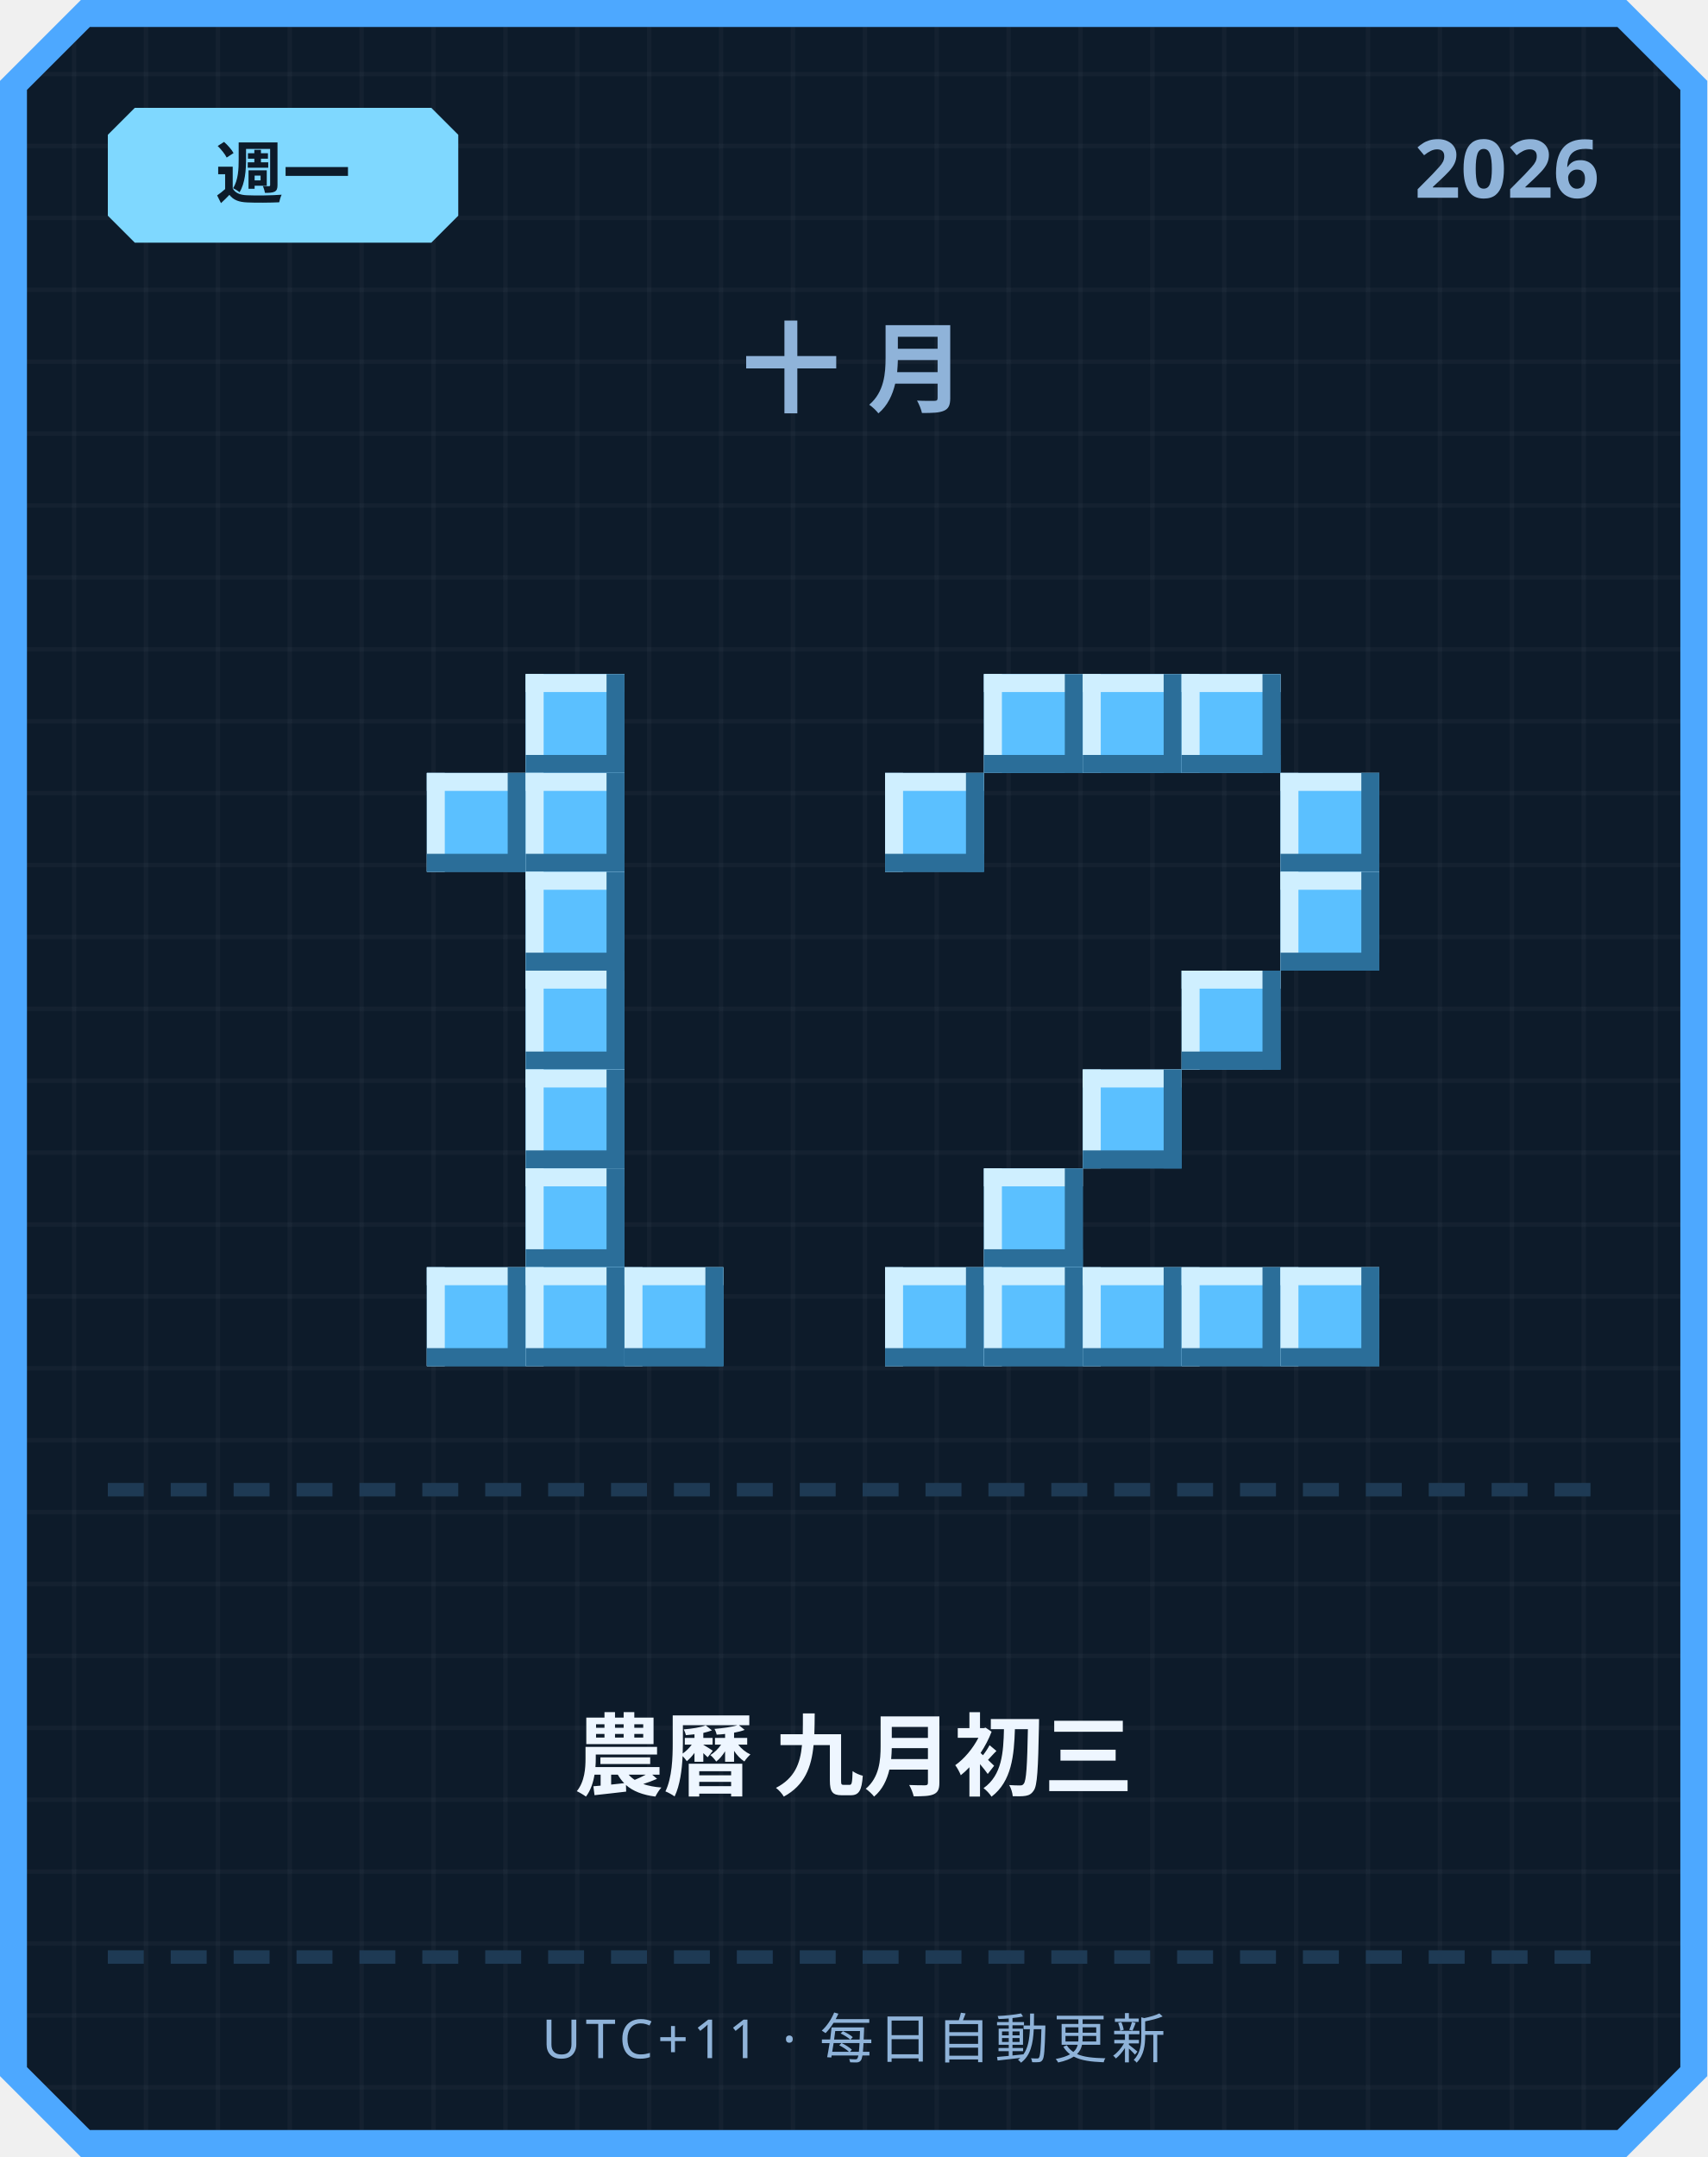
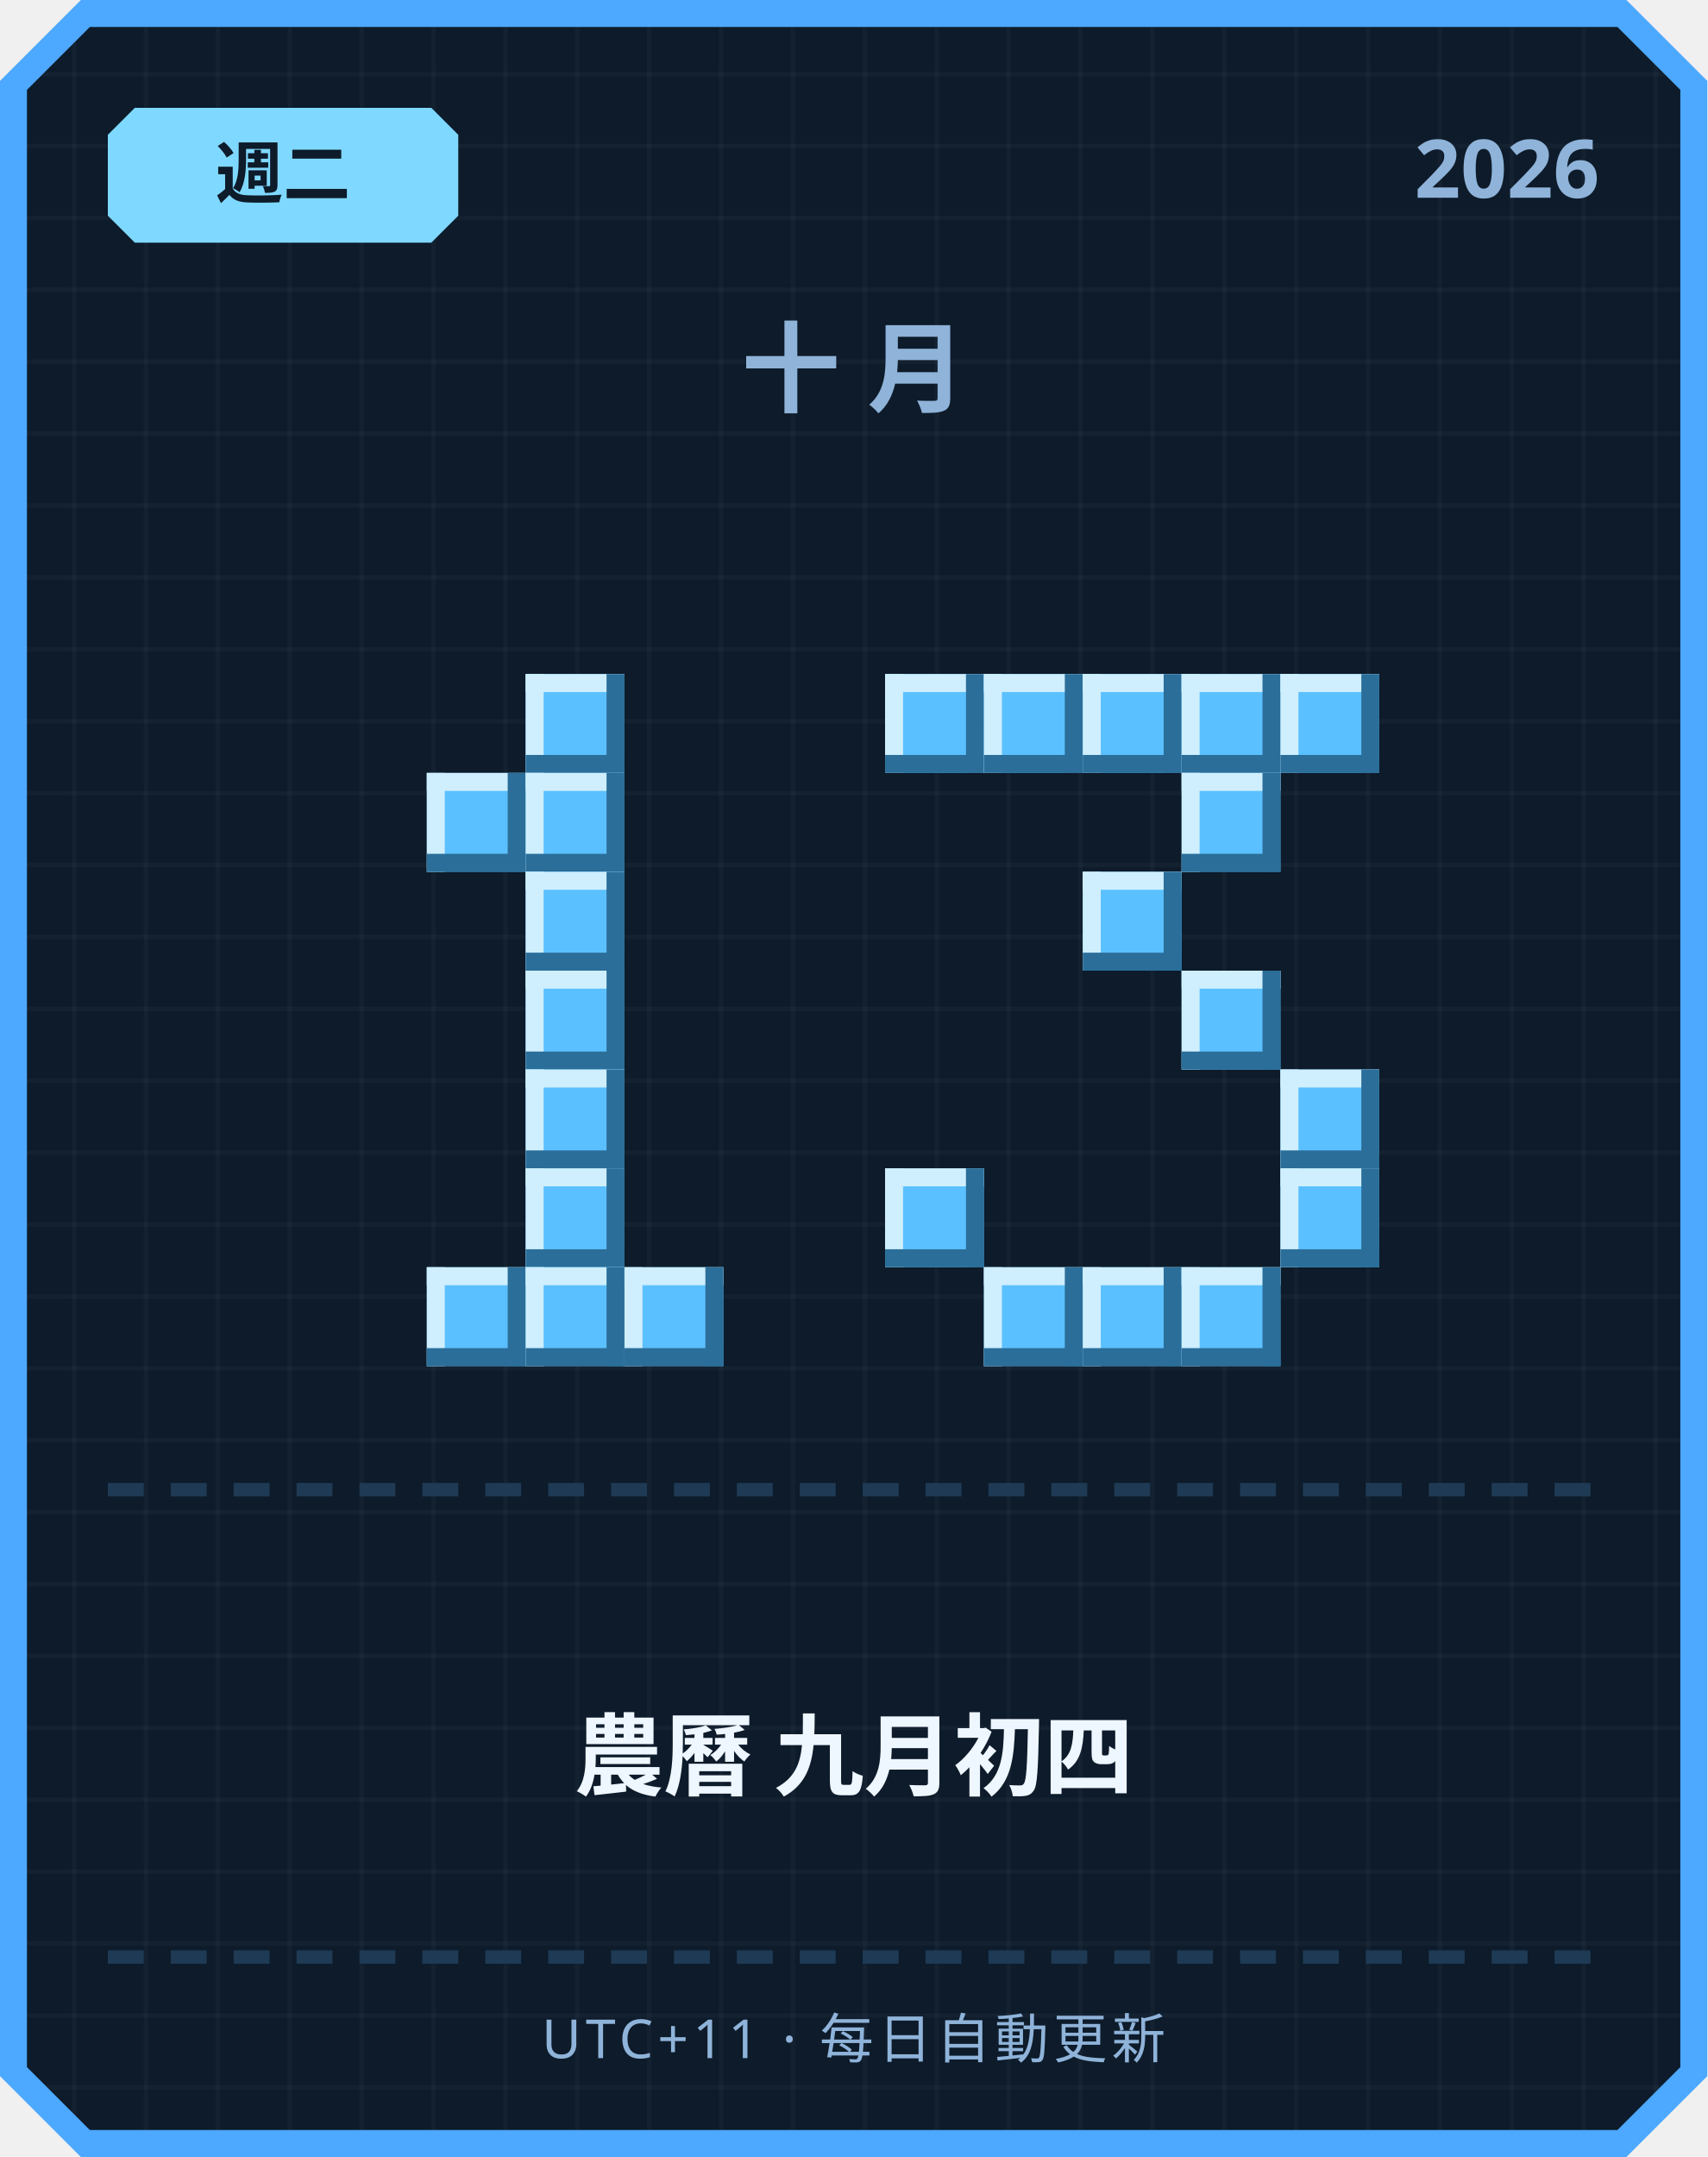
<svg xmlns="http://www.w3.org/2000/svg" width="380" height="480" viewBox="0 0 380 480">
  <defs>
    <pattern id="grid" width="16" height="16" patternUnits="userSpaceOnUse">
      <rect width="16" height="16" fill="#0d1b2a" />
      <rect width="1" height="16" fill="#ffffff" opacity="0.03" />
      <rect width="16" height="1" fill="#ffffff" opacity="0.03" />
    </pattern>
  </defs>
  <path d="M 18,0 L 362,0 L 380,18 L 380,462 L 362,480 L 18,480 L 0,462 L 0,18 Z" fill="#4da8ff" />
  <path d="M 20,6 L 360,6 L 374,20 L 374,460 L 360,474 L 20,474 L 6,460 L 6,20 Z" fill="url(#grid)" />
  <path d="M 30,24 L 96,24 L 102,30 L 102,48 L 96,54 L 30,54 L 24,48 L 24,30 Z" fill="#7fd8ff" />
-   <text x="63" y="44" text-anchor="middle" font-family="'Segoe UI', sans-serif" font-size="15" font-weight="700" fill="#0d1b2a">週一</text>
+   <text x="63" y="44" text-anchor="middle" font-family="'Segoe UI', sans-serif" font-size="15" font-weight="700" fill="#0d1b2a">週二</text>
  <text x="356" y="44" text-anchor="end" font-family="'Segoe UI', sans-serif" font-size="18" font-weight="700" fill="#8fb3d9">2026</text>
  <text x="190" y="90" text-anchor="middle" font-family="'Segoe UI', sans-serif" font-size="22" font-weight="700" letter-spacing="6" fill="#8fb3d9">十月</text>
  <rect x="117" y="150" width="22" height="22" fill="#5bc0ff" />
  <rect x="117" y="150" width="22" height="4" fill="#cfefff" />
  <rect x="117" y="150" width="4" height="22" fill="#cfefff" />
  <rect x="117" y="168" width="22" height="4" fill="#2b6e99" />
  <rect x="135" y="150" width="4" height="22" fill="#2b6e99" />
  <rect x="95" y="172" width="22" height="22" fill="#5bc0ff" />
  <rect x="95" y="172" width="22" height="4" fill="#cfefff" />
  <rect x="95" y="172" width="4" height="22" fill="#cfefff" />
  <rect x="95" y="190" width="22" height="4" fill="#2b6e99" />
  <rect x="113" y="172" width="4" height="22" fill="#2b6e99" />
  <rect x="117" y="172" width="22" height="22" fill="#5bc0ff" />
  <rect x="117" y="172" width="22" height="4" fill="#cfefff" />
  <rect x="117" y="172" width="4" height="22" fill="#cfefff" />
  <rect x="117" y="190" width="22" height="4" fill="#2b6e99" />
  <rect x="135" y="172" width="4" height="22" fill="#2b6e99" />
  <rect x="117" y="194" width="22" height="22" fill="#5bc0ff" />
  <rect x="117" y="194" width="22" height="4" fill="#cfefff" />
  <rect x="117" y="194" width="4" height="22" fill="#cfefff" />
  <rect x="117" y="212" width="22" height="4" fill="#2b6e99" />
  <rect x="135" y="194" width="4" height="22" fill="#2b6e99" />
  <rect x="117" y="216" width="22" height="22" fill="#5bc0ff" />
  <rect x="117" y="216" width="22" height="4" fill="#cfefff" />
  <rect x="117" y="216" width="4" height="22" fill="#cfefff" />
  <rect x="117" y="234" width="22" height="4" fill="#2b6e99" />
  <rect x="135" y="216" width="4" height="22" fill="#2b6e99" />
  <rect x="117" y="238" width="22" height="22" fill="#5bc0ff" />
  <rect x="117" y="238" width="22" height="4" fill="#cfefff" />
  <rect x="117" y="238" width="4" height="22" fill="#cfefff" />
  <rect x="117" y="256" width="22" height="4" fill="#2b6e99" />
  <rect x="135" y="238" width="4" height="22" fill="#2b6e99" />
  <rect x="117" y="260" width="22" height="22" fill="#5bc0ff" />
  <rect x="117" y="260" width="22" height="4" fill="#cfefff" />
  <rect x="117" y="260" width="4" height="22" fill="#cfefff" />
  <rect x="117" y="278" width="22" height="4" fill="#2b6e99" />
  <rect x="135" y="260" width="4" height="22" fill="#2b6e99" />
  <rect x="95" y="282" width="22" height="22" fill="#5bc0ff" />
  <rect x="95" y="282" width="22" height="4" fill="#cfefff" />
  <rect x="95" y="282" width="4" height="22" fill="#cfefff" />
  <rect x="95" y="300" width="22" height="4" fill="#2b6e99" />
  <rect x="113" y="282" width="4" height="22" fill="#2b6e99" />
  <rect x="117" y="282" width="22" height="22" fill="#5bc0ff" />
  <rect x="117" y="282" width="22" height="4" fill="#cfefff" />
  <rect x="117" y="282" width="4" height="22" fill="#cfefff" />
  <rect x="117" y="300" width="22" height="4" fill="#2b6e99" />
  <rect x="135" y="282" width="4" height="22" fill="#2b6e99" />
  <rect x="139" y="282" width="22" height="22" fill="#5bc0ff" />
  <rect x="139" y="282" width="22" height="4" fill="#cfefff" />
  <rect x="139" y="282" width="4" height="22" fill="#cfefff" />
  <rect x="139" y="300" width="22" height="4" fill="#2b6e99" />
  <rect x="157" y="282" width="4" height="22" fill="#2b6e99" />
+   <rect x="197" y="150" width="22" height="22" fill="#5bc0ff" />
+   <rect x="197" y="150" width="22" height="4" fill="#cfefff" />
+   <rect x="197" y="150" width="4" height="22" fill="#cfefff" />
+   <rect x="197" y="168" width="22" height="4" fill="#2b6e99" />
+   <rect x="215" y="150" width="4" height="22" fill="#2b6e99" />
  <rect x="219" y="150" width="22" height="22" fill="#5bc0ff" />
  <rect x="219" y="150" width="22" height="4" fill="#cfefff" />
  <rect x="219" y="150" width="4" height="22" fill="#cfefff" />
  <rect x="219" y="168" width="22" height="4" fill="#2b6e99" />
  <rect x="237" y="150" width="4" height="22" fill="#2b6e99" />
  <rect x="241" y="150" width="22" height="22" fill="#5bc0ff" />
  <rect x="241" y="150" width="22" height="4" fill="#cfefff" />
  <rect x="241" y="150" width="4" height="22" fill="#cfefff" />
  <rect x="241" y="168" width="22" height="4" fill="#2b6e99" />
  <rect x="259" y="150" width="4" height="22" fill="#2b6e99" />
  <rect x="263" y="150" width="22" height="22" fill="#5bc0ff" />
  <rect x="263" y="150" width="22" height="4" fill="#cfefff" />
  <rect x="263" y="150" width="4" height="22" fill="#cfefff" />
  <rect x="263" y="168" width="22" height="4" fill="#2b6e99" />
  <rect x="281" y="150" width="4" height="22" fill="#2b6e99" />
-   <rect x="197" y="172" width="22" height="22" fill="#5bc0ff" />
-   <rect x="197" y="172" width="22" height="4" fill="#cfefff" />
-   <rect x="197" y="172" width="4" height="22" fill="#cfefff" />
-   <rect x="197" y="190" width="22" height="4" fill="#2b6e99" />
-   <rect x="215" y="172" width="4" height="22" fill="#2b6e99" />
-   <rect x="285" y="172" width="22" height="22" fill="#5bc0ff" />
-   <rect x="285" y="172" width="22" height="4" fill="#cfefff" />
-   <rect x="285" y="172" width="4" height="22" fill="#cfefff" />
-   <rect x="285" y="190" width="22" height="4" fill="#2b6e99" />
-   <rect x="303" y="172" width="4" height="22" fill="#2b6e99" />
-   <rect x="285" y="194" width="22" height="22" fill="#5bc0ff" />
-   <rect x="285" y="194" width="22" height="4" fill="#cfefff" />
-   <rect x="285" y="194" width="4" height="22" fill="#cfefff" />
-   <rect x="285" y="212" width="22" height="4" fill="#2b6e99" />
-   <rect x="303" y="194" width="4" height="22" fill="#2b6e99" />
+   <rect x="285" y="150" width="22" height="22" fill="#5bc0ff" />
+   <rect x="285" y="150" width="22" height="4" fill="#cfefff" />
+   <rect x="285" y="150" width="4" height="22" fill="#cfefff" />
+   <rect x="285" y="168" width="22" height="4" fill="#2b6e99" />
+   <rect x="303" y="150" width="4" height="22" fill="#2b6e99" />
+   <rect x="263" y="172" width="22" height="22" fill="#5bc0ff" />
+   <rect x="263" y="172" width="22" height="4" fill="#cfefff" />
+   <rect x="263" y="172" width="4" height="22" fill="#cfefff" />
+   <rect x="263" y="190" width="22" height="4" fill="#2b6e99" />
+   <rect x="281" y="172" width="4" height="22" fill="#2b6e99" />
+   <rect x="241" y="194" width="22" height="22" fill="#5bc0ff" />
+   <rect x="241" y="194" width="22" height="4" fill="#cfefff" />
+   <rect x="241" y="194" width="4" height="22" fill="#cfefff" />
+   <rect x="241" y="212" width="22" height="4" fill="#2b6e99" />
+   <rect x="259" y="194" width="4" height="22" fill="#2b6e99" />
  <rect x="263" y="216" width="22" height="22" fill="#5bc0ff" />
  <rect x="263" y="216" width="22" height="4" fill="#cfefff" />
  <rect x="263" y="216" width="4" height="22" fill="#cfefff" />
  <rect x="263" y="234" width="22" height="4" fill="#2b6e99" />
  <rect x="281" y="216" width="4" height="22" fill="#2b6e99" />
-   <rect x="241" y="238" width="22" height="22" fill="#5bc0ff" />
-   <rect x="241" y="238" width="22" height="4" fill="#cfefff" />
-   <rect x="241" y="238" width="4" height="22" fill="#cfefff" />
-   <rect x="241" y="256" width="22" height="4" fill="#2b6e99" />
-   <rect x="259" y="238" width="4" height="22" fill="#2b6e99" />
-   <rect x="219" y="260" width="22" height="22" fill="#5bc0ff" />
-   <rect x="219" y="260" width="22" height="4" fill="#cfefff" />
-   <rect x="219" y="260" width="4" height="22" fill="#cfefff" />
-   <rect x="219" y="278" width="22" height="4" fill="#2b6e99" />
-   <rect x="237" y="260" width="4" height="22" fill="#2b6e99" />
-   <rect x="197" y="282" width="22" height="22" fill="#5bc0ff" />
-   <rect x="197" y="282" width="22" height="4" fill="#cfefff" />
-   <rect x="197" y="282" width="4" height="22" fill="#cfefff" />
-   <rect x="197" y="300" width="22" height="4" fill="#2b6e99" />
-   <rect x="215" y="282" width="4" height="22" fill="#2b6e99" />
+   <rect x="285" y="238" width="22" height="22" fill="#5bc0ff" />
+   <rect x="285" y="238" width="22" height="4" fill="#cfefff" />
+   <rect x="285" y="238" width="4" height="22" fill="#cfefff" />
+   <rect x="285" y="256" width="22" height="4" fill="#2b6e99" />
+   <rect x="303" y="238" width="4" height="22" fill="#2b6e99" />
+   <rect x="197" y="260" width="22" height="22" fill="#5bc0ff" />
+   <rect x="197" y="260" width="22" height="4" fill="#cfefff" />
+   <rect x="197" y="260" width="4" height="22" fill="#cfefff" />
+   <rect x="197" y="278" width="22" height="4" fill="#2b6e99" />
+   <rect x="215" y="260" width="4" height="22" fill="#2b6e99" />
+   <rect x="285" y="260" width="22" height="22" fill="#5bc0ff" />
+   <rect x="285" y="260" width="22" height="4" fill="#cfefff" />
+   <rect x="285" y="260" width="4" height="22" fill="#cfefff" />
+   <rect x="285" y="278" width="22" height="4" fill="#2b6e99" />
+   <rect x="303" y="260" width="4" height="22" fill="#2b6e99" />
  <rect x="219" y="282" width="22" height="22" fill="#5bc0ff" />
  <rect x="219" y="282" width="22" height="4" fill="#cfefff" />
  <rect x="219" y="282" width="4" height="22" fill="#cfefff" />
  <rect x="219" y="300" width="22" height="4" fill="#2b6e99" />
  <rect x="237" y="282" width="4" height="22" fill="#2b6e99" />
  <rect x="241" y="282" width="22" height="22" fill="#5bc0ff" />
  <rect x="241" y="282" width="22" height="4" fill="#cfefff" />
  <rect x="241" y="282" width="4" height="22" fill="#cfefff" />
  <rect x="241" y="300" width="22" height="4" fill="#2b6e99" />
  <rect x="259" y="282" width="4" height="22" fill="#2b6e99" />
  <rect x="263" y="282" width="22" height="22" fill="#5bc0ff" />
  <rect x="263" y="282" width="22" height="4" fill="#cfefff" />
  <rect x="263" y="282" width="4" height="22" fill="#cfefff" />
  <rect x="263" y="300" width="22" height="4" fill="#2b6e99" />
  <rect x="281" y="282" width="4" height="22" fill="#2b6e99" />
-   <rect x="285" y="282" width="22" height="22" fill="#5bc0ff" />
-   <rect x="285" y="282" width="22" height="4" fill="#cfefff" />
-   <rect x="285" y="282" width="4" height="22" fill="#cfefff" />
-   <rect x="285" y="300" width="22" height="4" fill="#2b6e99" />
-   <rect x="303" y="282" width="4" height="22" fill="#2b6e99" />
  <rect x="24" y="330" width="8" height="3" fill="#1e3a54" />
  <rect x="38" y="330" width="8" height="3" fill="#1e3a54" />
  <rect x="52" y="330" width="8" height="3" fill="#1e3a54" />
  <rect x="66" y="330" width="8" height="3" fill="#1e3a54" />
  <rect x="80" y="330" width="8" height="3" fill="#1e3a54" />
  <rect x="94" y="330" width="8" height="3" fill="#1e3a54" />
  <rect x="108" y="330" width="8" height="3" fill="#1e3a54" />
  <rect x="122" y="330" width="8" height="3" fill="#1e3a54" />
  <rect x="136" y="330" width="8" height="3" fill="#1e3a54" />
  <rect x="150" y="330" width="8" height="3" fill="#1e3a54" />
  <rect x="164" y="330" width="8" height="3" fill="#1e3a54" />
  <rect x="178" y="330" width="8" height="3" fill="#1e3a54" />
  <rect x="192" y="330" width="8" height="3" fill="#1e3a54" />
  <rect x="206" y="330" width="8" height="3" fill="#1e3a54" />
  <rect x="220" y="330" width="8" height="3" fill="#1e3a54" />
  <rect x="234" y="330" width="8" height="3" fill="#1e3a54" />
  <rect x="248" y="330" width="8" height="3" fill="#1e3a54" />
  <rect x="262" y="330" width="8" height="3" fill="#1e3a54" />
  <rect x="276" y="330" width="8" height="3" fill="#1e3a54" />
  <rect x="290" y="330" width="8" height="3" fill="#1e3a54" />
  <rect x="304" y="330" width="8" height="3" fill="#1e3a54" />
  <rect x="318" y="330" width="8" height="3" fill="#1e3a54" />
  <rect x="332" y="330" width="8" height="3" fill="#1e3a54" />
  <rect x="346" y="330" width="8" height="3" fill="#1e3a54" />
-   <text x="190" y="398" text-anchor="middle" font-family="'Segoe UI', 'Microsoft JhengHei', sans-serif" font-size="20" font-weight="700" fill="#eef6ff">農曆 九月初三</text>
+   <text x="190" y="398" text-anchor="middle" font-family="'Segoe UI', 'Microsoft JhengHei', sans-serif" font-size="20" font-weight="700" fill="#eef6ff">農曆 九月初四</text>
  <rect x="24" y="434" width="8" height="3" fill="#1e3a54" />
  <rect x="38" y="434" width="8" height="3" fill="#1e3a54" />
  <rect x="52" y="434" width="8" height="3" fill="#1e3a54" />
  <rect x="66" y="434" width="8" height="3" fill="#1e3a54" />
  <rect x="80" y="434" width="8" height="3" fill="#1e3a54" />
  <rect x="94" y="434" width="8" height="3" fill="#1e3a54" />
  <rect x="108" y="434" width="8" height="3" fill="#1e3a54" />
  <rect x="122" y="434" width="8" height="3" fill="#1e3a54" />
  <rect x="136" y="434" width="8" height="3" fill="#1e3a54" />
  <rect x="150" y="434" width="8" height="3" fill="#1e3a54" />
  <rect x="164" y="434" width="8" height="3" fill="#1e3a54" />
  <rect x="178" y="434" width="8" height="3" fill="#1e3a54" />
  <rect x="192" y="434" width="8" height="3" fill="#1e3a54" />
  <rect x="206" y="434" width="8" height="3" fill="#1e3a54" />
  <rect x="220" y="434" width="8" height="3" fill="#1e3a54" />
  <rect x="234" y="434" width="8" height="3" fill="#1e3a54" />
  <rect x="248" y="434" width="8" height="3" fill="#1e3a54" />
  <rect x="262" y="434" width="8" height="3" fill="#1e3a54" />
  <rect x="276" y="434" width="8" height="3" fill="#1e3a54" />
  <rect x="290" y="434" width="8" height="3" fill="#1e3a54" />
  <rect x="304" y="434" width="8" height="3" fill="#1e3a54" />
  <rect x="318" y="434" width="8" height="3" fill="#1e3a54" />
  <rect x="332" y="434" width="8" height="3" fill="#1e3a54" />
  <rect x="346" y="434" width="8" height="3" fill="#1e3a54" />
  <text x="190" y="458" text-anchor="middle" font-family="'Segoe UI', sans-serif" font-size="12" letter-spacing="1" fill="#8fb3d9">UTC+11 · 每日自動更新</text>
</svg>
